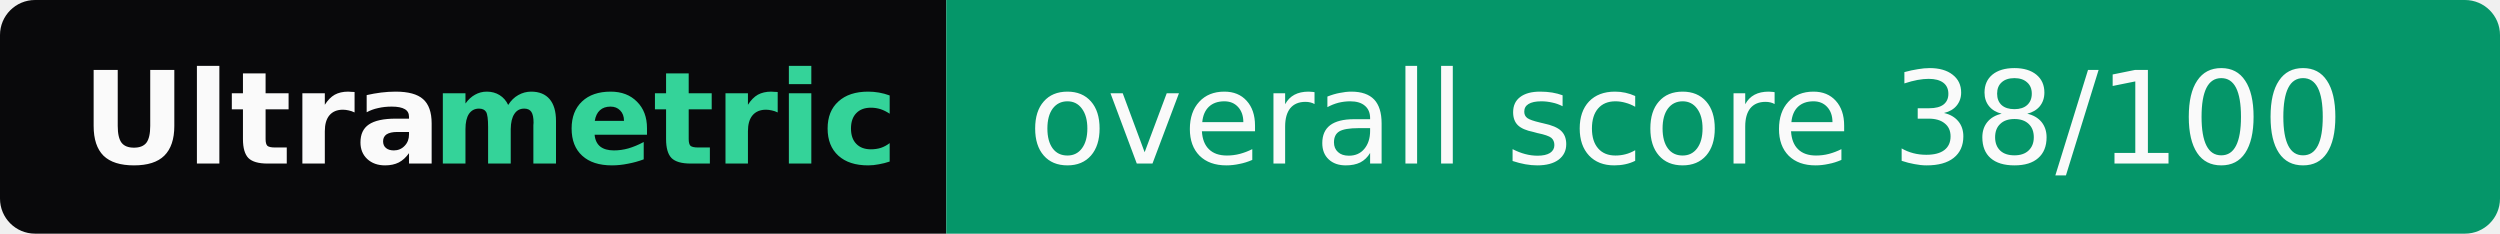
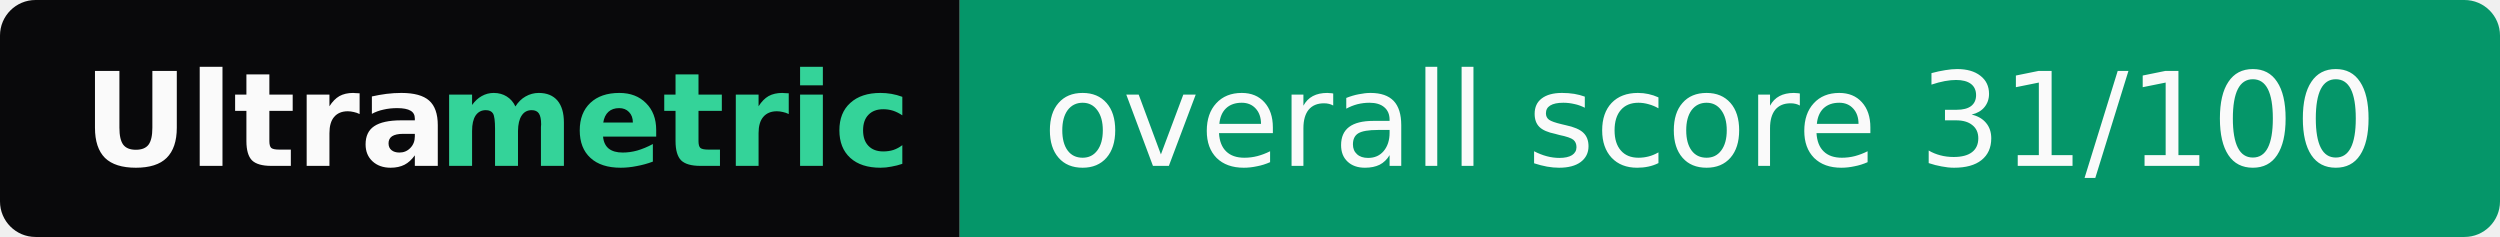
- <svg xmlns="http://www.w3.org/2000/svg" width="214" height="20" role="img" aria-label="Ultrametric: overall score 38/100">
+ <svg xmlns="http://www.w3.org/2000/svg" width="211" height="20" role="img" aria-label="Ultrametric: overall score 31/100">
  <clipPath id="r">
-     <rect width="214" height="20" rx="3" fill="#fff" />
+     <rect width="211" height="20" rx="3" fill="#fff" />
  </clipPath>
  <g clip-path="url(#r)">
    <rect width="81" height="20" fill="#09090b" />
-     <rect x="81" width="133" height="20" fill="#059669" />
+     <rect x="81" width="130" height="20" fill="#059669" />
  </g>
  <g font-family="Verdana,Geneva,DejaVu Sans,sans-serif" font-size="11">
    <text x="7" y="14" textLength="30" font-weight="bold" fill="#fafafa">Ultra</text>
    <text x="37" y="14" textLength="37" font-weight="bold" fill="#34d399">metric</text>
-     <text x="88" y="14" textLength="119" fill="#fafafa">overall score 38/100</text>
+     <text x="88" y="14" textLength="116" fill="#fafafa">overall score 31/100</text>
  </g>
</svg>
